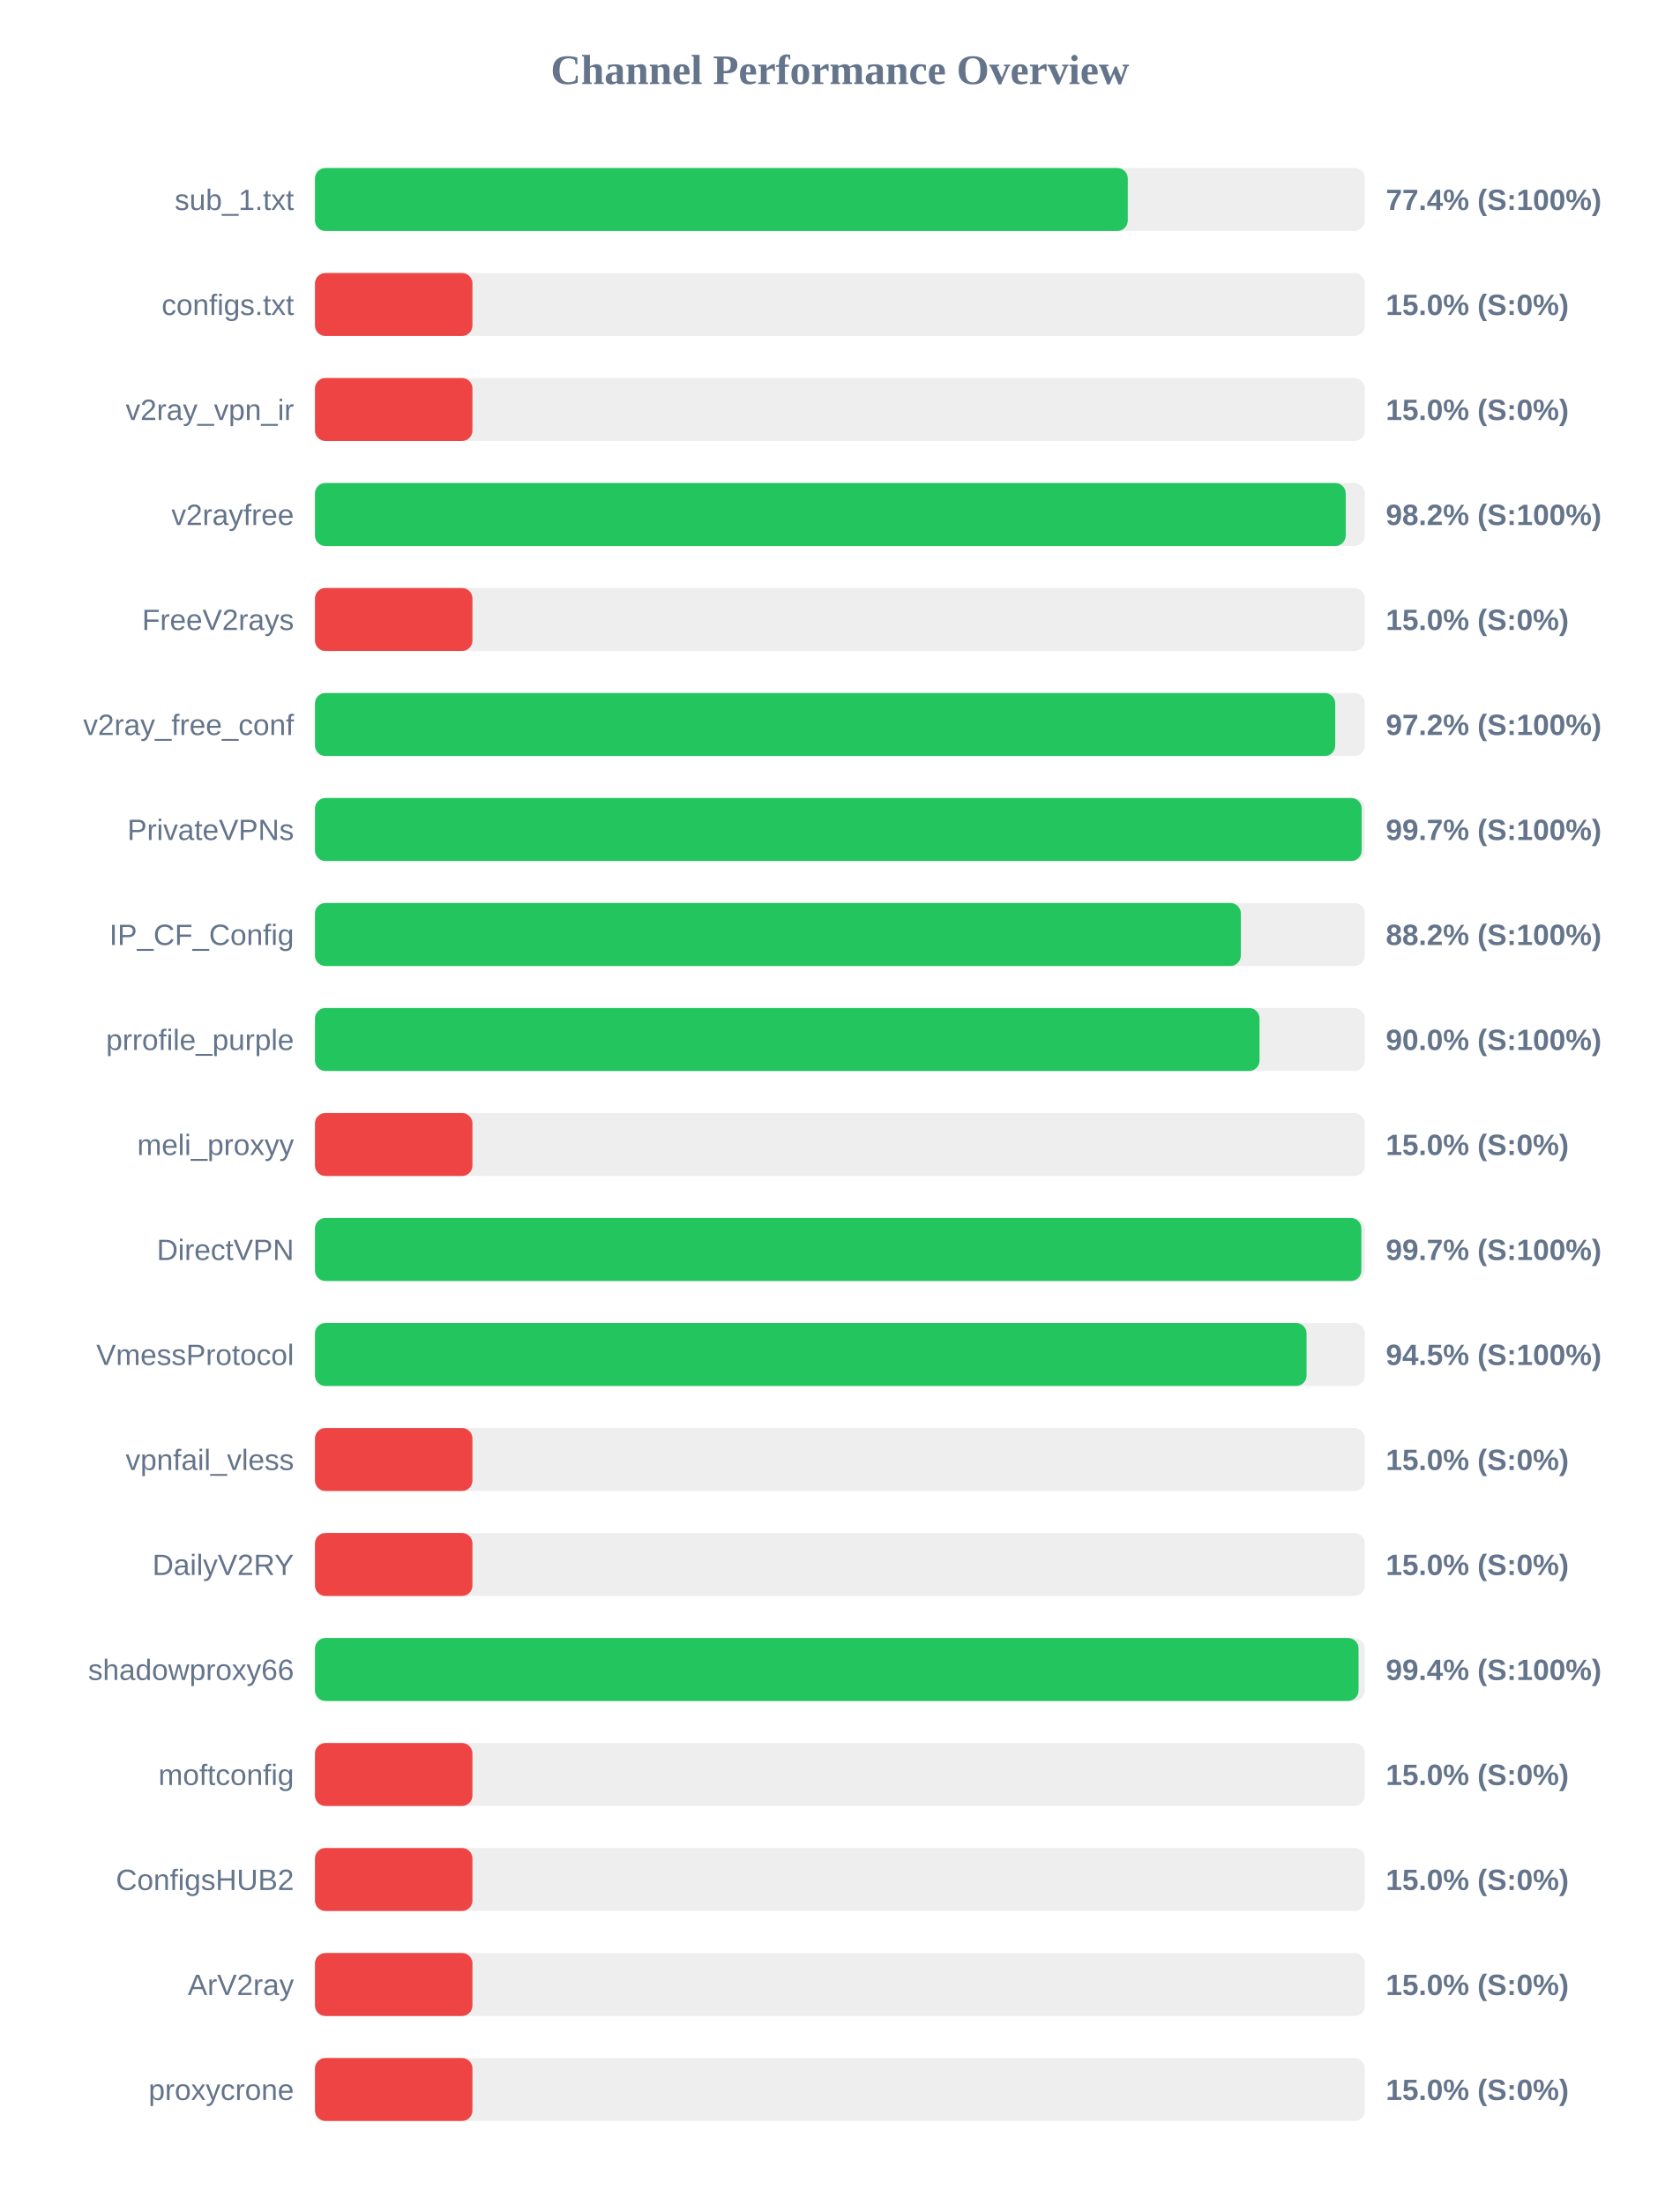
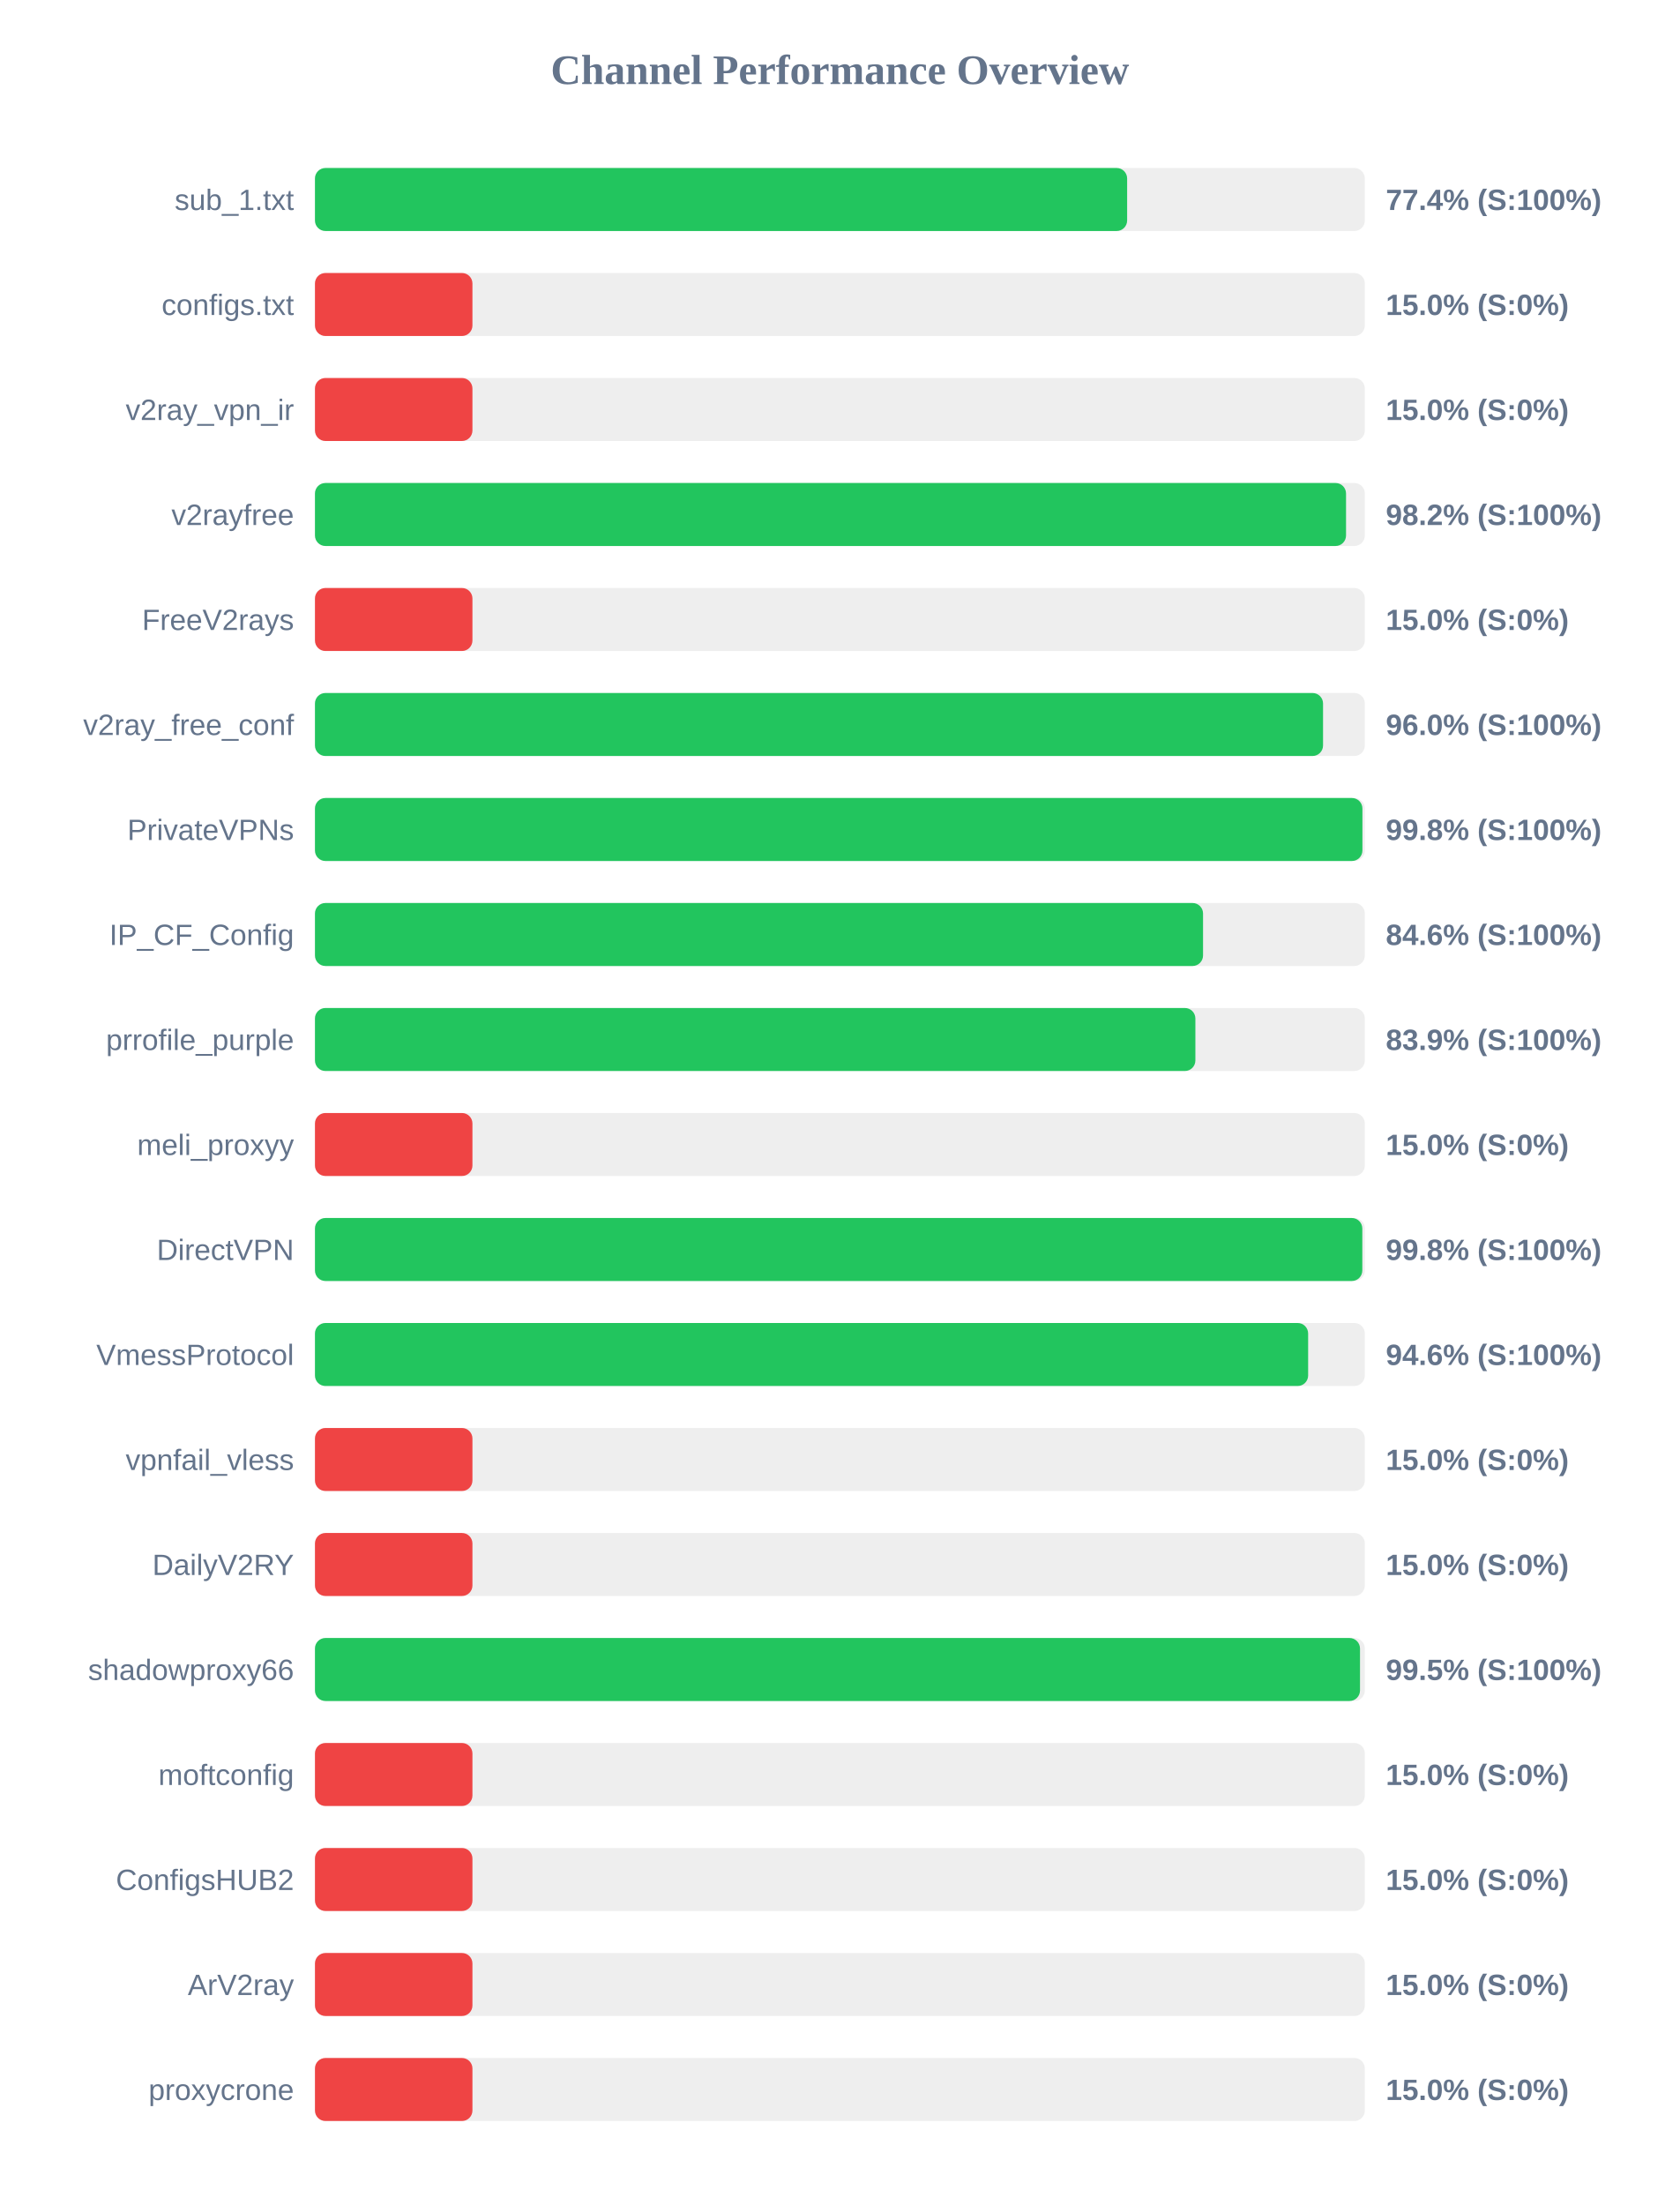
<svg xmlns="http://www.w3.org/2000/svg" width="800" height="1050" version="1.1">
  <style>
        .row { font: 14px Arial; fill: #64748b; }
        .score { font: bold 14px Arial; fill: #64748b; }
    </style>
  <text x="400" y="40" text-anchor="middle" font-size="20px" font-weight="bold" fill="#64748b">Channel Performance Overview</text>
  <rect x="150" y="80" width="500" height="30" fill="#eee" rx="5" />
-   <rect x="150" y="80" width="387.1" height="30" fill="#22c55e" rx="5" />
+   <rect x="150" y="80" width="386.8" height="30" fill="#22c55e" rx="5" />
  <text x="140" y="100" text-anchor="end" class="row">sub_1.txt</text>
  <text x="660" y="100" text-anchor="start" class="score">77.4% (S:100%)</text>
  <rect x="150" y="130" width="500" height="30" fill="#eee" rx="5" />
  <rect x="150" y="130" width="75.0" height="30" fill="#ef4444" rx="5" />
  <text x="140" y="150" text-anchor="end" class="row">configs.txt</text>
  <text x="660" y="150" text-anchor="start" class="score">15.0% (S:0%)</text>
  <rect x="150" y="180" width="500" height="30" fill="#eee" rx="5" />
  <rect x="150" y="180" width="75.0" height="30" fill="#ef4444" rx="5" />
  <text x="140" y="200" text-anchor="end" class="row">v2ray_vpn_ir</text>
  <text x="660" y="200" text-anchor="start" class="score">15.0% (S:0%)</text>
  <rect x="150" y="230" width="500" height="30" fill="#eee" rx="5" />
-   <rect x="150" y="230" width="490.9" height="30" fill="#22c55e" rx="5" />
+   <rect x="150" y="230" width="491.05" height="30" fill="#22c55e" rx="5" />
  <text x="140" y="250" text-anchor="end" class="row">v2rayfree</text>
  <text x="660" y="250" text-anchor="start" class="score">98.2% (S:100%)</text>
  <rect x="150" y="280" width="500" height="30" fill="#eee" rx="5" />
  <rect x="150" y="280" width="75.0" height="30" fill="#ef4444" rx="5" />
  <text x="140" y="300" text-anchor="end" class="row">FreeV2rays</text>
  <text x="660" y="300" text-anchor="start" class="score">15.0% (S:0%)</text>
  <rect x="150" y="330" width="500" height="30" fill="#eee" rx="5" />
-   <rect x="150" y="330" width="485.9" height="30" fill="#22c55e" rx="5" />
+   <rect x="150" y="330" width="480.1" height="30" fill="#22c55e" rx="5" />
  <text x="140" y="350" text-anchor="end" class="row">v2ray_free_conf</text>
-   <text x="660" y="350" text-anchor="start" class="score">97.2% (S:100%)</text>
+   <text x="660" y="350" text-anchor="start" class="score">96.0% (S:100%)</text>
  <rect x="150" y="380" width="500" height="30" fill="#eee" rx="5" />
-   <rect x="150" y="380" width="498.5" height="30" fill="#22c55e" rx="5" />
+   <rect x="150" y="380" width="498.85" height="30" fill="#22c55e" rx="5" />
  <text x="140" y="400" text-anchor="end" class="row">PrivateVPNs</text>
-   <text x="660" y="400" text-anchor="start" class="score">99.7% (S:100%)</text>
+   <text x="660" y="400" text-anchor="start" class="score">99.8% (S:100%)</text>
  <rect x="150" y="430" width="500" height="30" fill="#eee" rx="5" />
-   <rect x="150" y="430" width="440.95" height="30" fill="#22c55e" rx="5" />
+   <rect x="150" y="430" width="422.95" height="30" fill="#22c55e" rx="5" />
  <text x="140" y="450" text-anchor="end" class="row">IP_CF_Config</text>
-   <text x="660" y="450" text-anchor="start" class="score">88.2% (S:100%)</text>
+   <text x="660" y="450" text-anchor="start" class="score">84.6% (S:100%)</text>
  <rect x="150" y="480" width="500" height="30" fill="#eee" rx="5" />
-   <rect x="150" y="480" width="449.85" height="30" fill="#22c55e" rx="5" />
+   <rect x="150" y="480" width="419.3" height="30" fill="#22c55e" rx="5" />
  <text x="140" y="500" text-anchor="end" class="row">prrofile_purple</text>
-   <text x="660" y="500" text-anchor="start" class="score">90.0% (S:100%)</text>
+   <text x="660" y="500" text-anchor="start" class="score">83.9% (S:100%)</text>
  <rect x="150" y="530" width="500" height="30" fill="#eee" rx="5" />
  <rect x="150" y="530" width="75.0" height="30" fill="#ef4444" rx="5" />
  <text x="140" y="550" text-anchor="end" class="row">meli_proxyy</text>
  <text x="660" y="550" text-anchor="start" class="score">15.0% (S:0%)</text>
  <rect x="150" y="580" width="500" height="30" fill="#eee" rx="5" />
-   <rect x="150" y="580" width="498.35" height="30" fill="#22c55e" rx="5" />
+   <rect x="150" y="580" width="498.8" height="30" fill="#22c55e" rx="5" />
  <text x="140" y="600" text-anchor="end" class="row">DirectVPN</text>
-   <text x="660" y="600" text-anchor="start" class="score">99.7% (S:100%)</text>
+   <text x="660" y="600" text-anchor="start" class="score">99.8% (S:100%)</text>
  <rect x="150" y="630" width="500" height="30" fill="#eee" rx="5" />
-   <rect x="150" y="630" width="472.25" height="30" fill="#22c55e" rx="5" />
+   <rect x="150" y="630" width="473.0" height="30" fill="#22c55e" rx="5" />
  <text x="140" y="650" text-anchor="end" class="row">VmessProtocol</text>
-   <text x="660" y="650" text-anchor="start" class="score">94.5% (S:100%)</text>
+   <text x="660" y="650" text-anchor="start" class="score">94.6% (S:100%)</text>
  <rect x="150" y="680" width="500" height="30" fill="#eee" rx="5" />
  <rect x="150" y="680" width="75.0" height="30" fill="#ef4444" rx="5" />
  <text x="140" y="700" text-anchor="end" class="row">vpnfail_vless</text>
  <text x="660" y="700" text-anchor="start" class="score">15.0% (S:0%)</text>
  <rect x="150" y="730" width="500" height="30" fill="#eee" rx="5" />
  <rect x="150" y="730" width="75.0" height="30" fill="#ef4444" rx="5" />
  <text x="140" y="750" text-anchor="end" class="row">DailyV2RY</text>
  <text x="660" y="750" text-anchor="start" class="score">15.0% (S:0%)</text>
  <rect x="150" y="780" width="500" height="30" fill="#eee" rx="5" />
-   <rect x="150" y="780" width="497.0" height="30" fill="#22c55e" rx="5" />
+   <rect x="150" y="780" width="497.7" height="30" fill="#22c55e" rx="5" />
  <text x="140" y="800" text-anchor="end" class="row">shadowproxy66</text>
-   <text x="660" y="800" text-anchor="start" class="score">99.4% (S:100%)</text>
+   <text x="660" y="800" text-anchor="start" class="score">99.5% (S:100%)</text>
  <rect x="150" y="830" width="500" height="30" fill="#eee" rx="5" />
  <rect x="150" y="830" width="75.0" height="30" fill="#ef4444" rx="5" />
  <text x="140" y="850" text-anchor="end" class="row">moftconfig</text>
  <text x="660" y="850" text-anchor="start" class="score">15.0% (S:0%)</text>
  <rect x="150" y="880" width="500" height="30" fill="#eee" rx="5" />
  <rect x="150" y="880" width="75.0" height="30" fill="#ef4444" rx="5" />
  <text x="140" y="900" text-anchor="end" class="row">ConfigsHUB2</text>
  <text x="660" y="900" text-anchor="start" class="score">15.0% (S:0%)</text>
  <rect x="150" y="930" width="500" height="30" fill="#eee" rx="5" />
  <rect x="150" y="930" width="75.0" height="30" fill="#ef4444" rx="5" />
  <text x="140" y="950" text-anchor="end" class="row">ArV2ray</text>
  <text x="660" y="950" text-anchor="start" class="score">15.0% (S:0%)</text>
  <rect x="150" y="980" width="500" height="30" fill="#eee" rx="5" />
  <rect x="150" y="980" width="75.0" height="30" fill="#ef4444" rx="5" />
  <text x="140" y="1000" text-anchor="end" class="row">proxycrone</text>
  <text x="660" y="1000" text-anchor="start" class="score">15.0% (S:0%)</text>
</svg>
